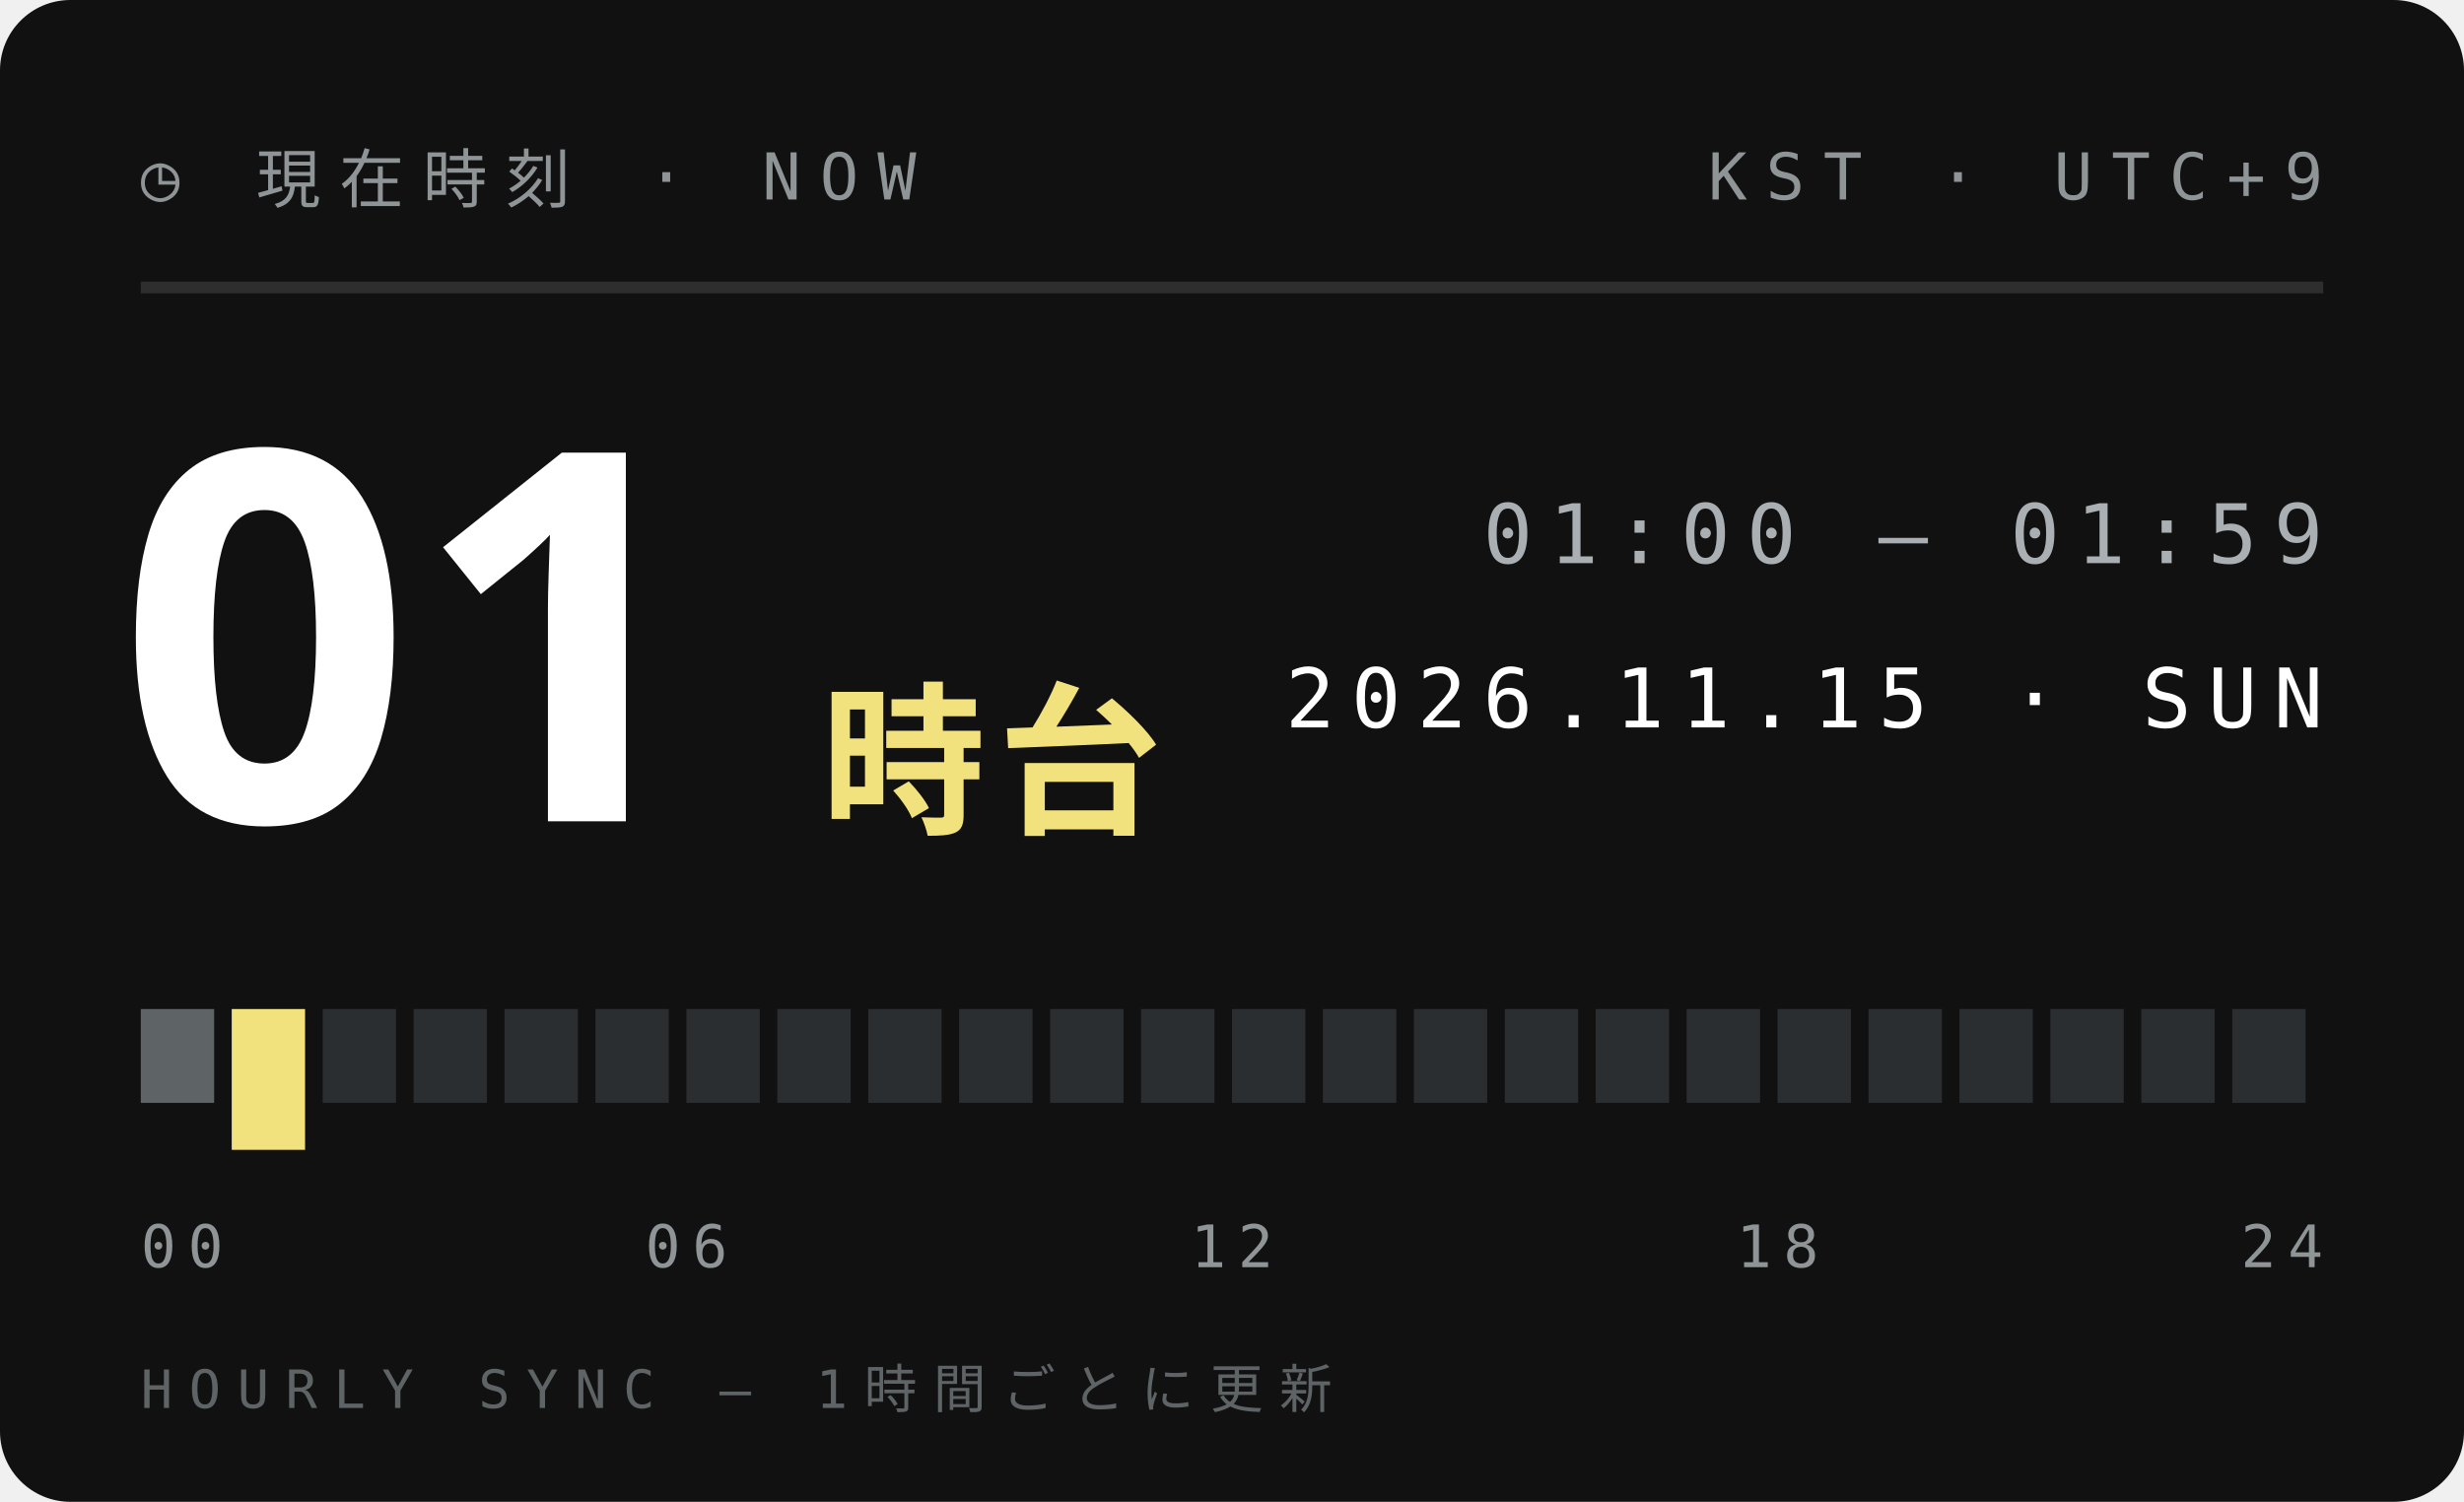
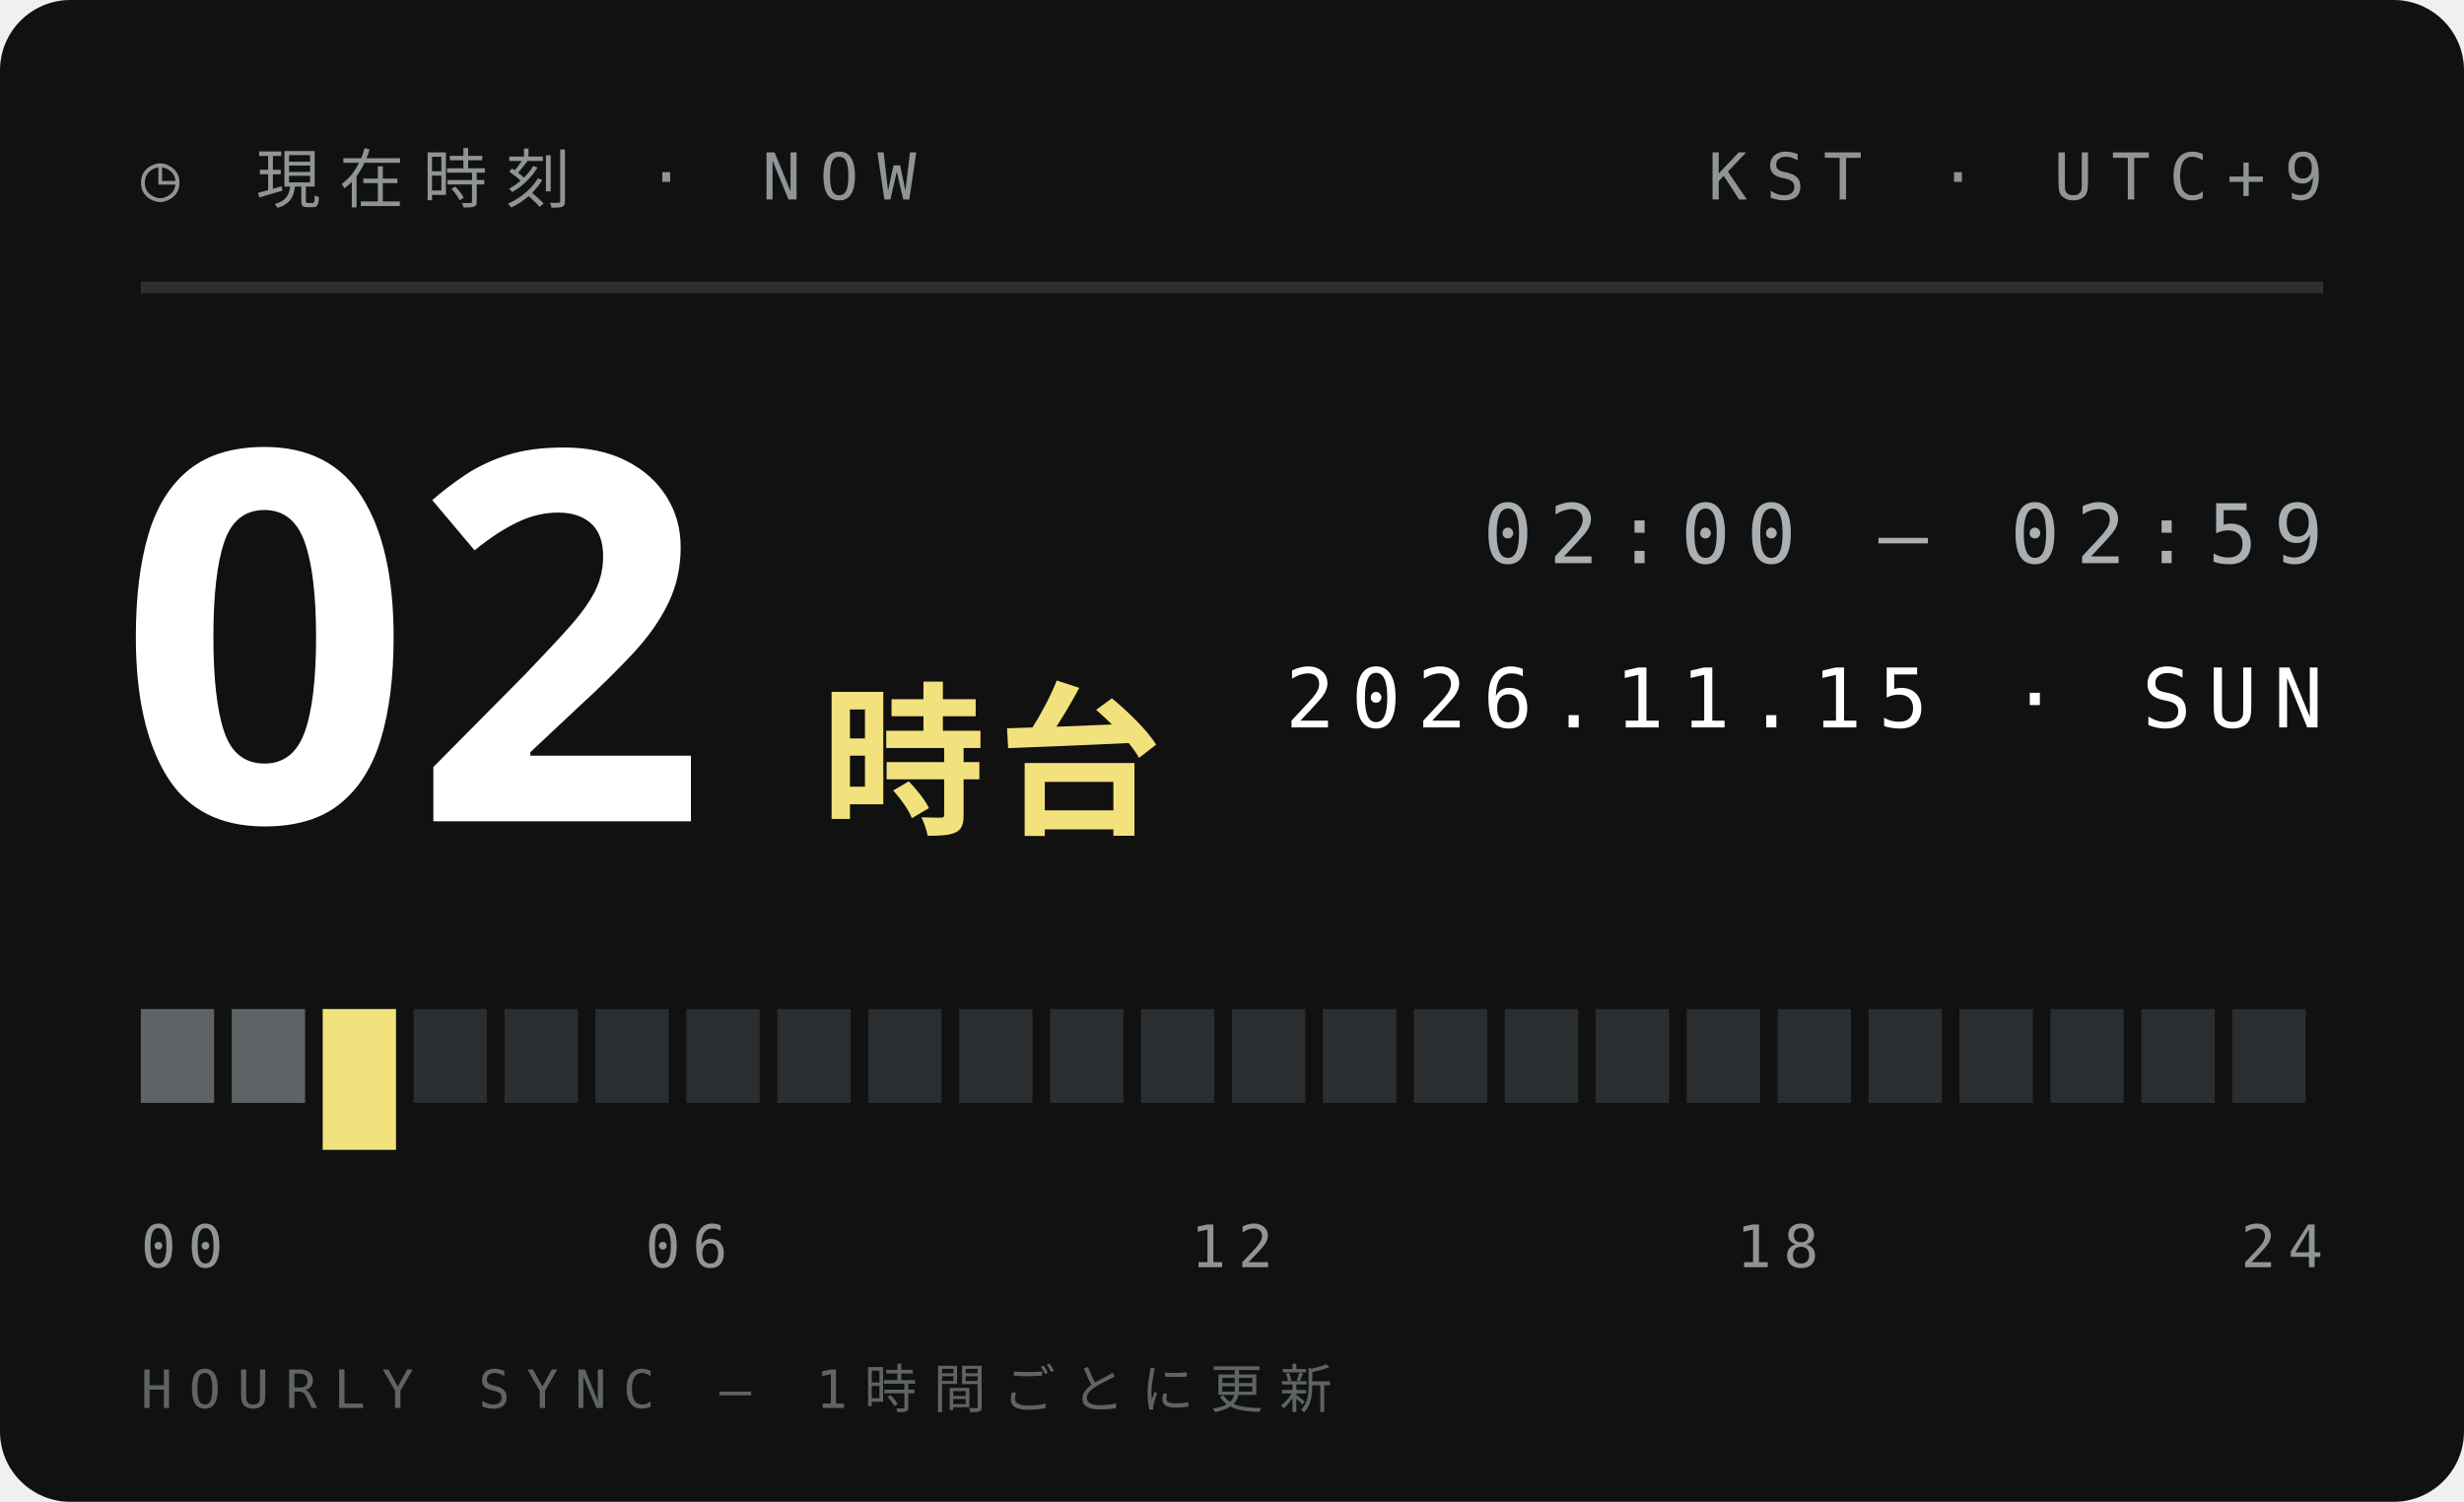
<svg xmlns="http://www.w3.org/2000/svg" width="210" height="128">
  <style>text{font:400 6.5px 'IBM Plex Mono',Menlo,monospace;letter-spacing:1.2px;fill:#5E6366}.s{font-size:5.5px}.v{font-weight:600;font-size:9px;fill:#111;letter-spacing:0}.b{font:900 20px 'Arial Black',sans-serif;fill:#111;letter-spacing:0}.j{font:800 11px 'Hiragino Sans','Noto Sans JP',sans-serif;fill:#111;letter-spacing:2px}</style>
  <rect width="210" height="128" rx="6" fill="#111" />
  <text x="12" y="17" style="font-size:5.5px;letter-spacing:1.6px;fill:#8F9497">◷ 現在時刻 · NOW</text>
  <text x="198" y="17" text-anchor="end" style="font-size:5.5px;letter-spacing:1.6px;fill:#8F9497">KST · UTC+9</text>
  <path d="M12 24.5H198" stroke="#ffffff1f" />
-   <text class="b" x="10" y="70" style="font-size:44px;fill:#fff">01</text>
+   <text class="b" x="10" y="70" style="font-size:44px;fill:#fff">02</text>
  <text class="j" x="70" y="70" style="font-size:14px;letter-spacing:1px;fill:#F2E27D">時台</text>
-   <text x="198" y="48" text-anchor="end" style="font-size:7px;letter-spacing:1.4px;fill:#A9AFB2">01:00 — 01:59</text>
+   <text x="198" y="48" text-anchor="end" style="font-size:7px;letter-spacing:1.4px;fill:#A9AFB2">02:00 — 02:59</text>
  <text x="198" y="62" text-anchor="end" style="font-size:7px;letter-spacing:1.4px;fill:#fff">2026.11.15 · SUN</text>
  <rect x="12.00" y="86" width="6.25" height="8" fill="#5E6366" />
-   <rect x="19.75" y="86" width="6.25" height="12" fill="#F2E27D" />
-   <rect x="27.50" y="86" width="6.25" height="8" fill="#2B2E30" />
+   <rect x="19.75" y="86" width="6.25" height="8" fill="#5E6366" />
+   <rect x="27.50" y="86" width="6.25" height="12" fill="#F2E27D" />
  <rect x="35.25" y="86" width="6.25" height="8" fill="#2B2E30" />
  <rect x="43.00" y="86" width="6.25" height="8" fill="#2B2E30" />
  <rect x="50.75" y="86" width="6.25" height="8" fill="#2B2E30" />
  <rect x="58.50" y="86" width="6.25" height="8" fill="#2B2E30" />
  <rect x="66.25" y="86" width="6.25" height="8" fill="#2B2E30" />
  <rect x="74.00" y="86" width="6.25" height="8" fill="#2B2E30" />
  <rect x="81.75" y="86" width="6.25" height="8" fill="#2B2E30" />
  <rect x="89.50" y="86" width="6.25" height="8" fill="#2B2E30" />
  <rect x="97.25" y="86" width="6.25" height="8" fill="#2B2E30" />
  <rect x="105.00" y="86" width="6.25" height="8" fill="#2B2E30" />
  <rect x="112.75" y="86" width="6.25" height="8" fill="#2B2E30" />
  <rect x="120.50" y="86" width="6.25" height="8" fill="#2B2E30" />
  <rect x="128.25" y="86" width="6.25" height="8" fill="#2B2E30" />
  <rect x="136.00" y="86" width="6.25" height="8" fill="#2B2E30" />
  <rect x="143.75" y="86" width="6.25" height="8" fill="#2B2E30" />
  <rect x="151.50" y="86" width="6.25" height="8" fill="#2B2E30" />
  <rect x="159.25" y="86" width="6.25" height="8" fill="#2B2E30" />
  <rect x="167.00" y="86" width="6.25" height="8" fill="#2B2E30" />
  <rect x="174.75" y="86" width="6.25" height="8" fill="#2B2E30" />
  <rect x="182.50" y="86" width="6.25" height="8" fill="#2B2E30" />
  <rect x="190.25" y="86" width="6.25" height="8" fill="#2B2E30" />
  <text x="12.0" y="108" text-anchor="start" style="font-size:5px;letter-spacing:1px;fill:#8F9497">00</text>
  <text x="58.5" y="108" text-anchor="middle" style="font-size:5px;letter-spacing:1px;fill:#8F9497">06</text>
  <text x="105.0" y="108" text-anchor="middle" style="font-size:5px;letter-spacing:1px;fill:#8F9497">12</text>
  <text x="151.5" y="108" text-anchor="middle" style="font-size:5px;letter-spacing:1px;fill:#8F9497">18</text>
  <text x="198.0" y="108" text-anchor="end" style="font-size:5px;letter-spacing:1px;fill:#8F9497">24</text>
  <text x="12" y="120" style="font-size:4.5px;letter-spacing:1.4px;fill:#5E6366">HOURLY SYNC — 1時間ごとに更新</text>
</svg>
